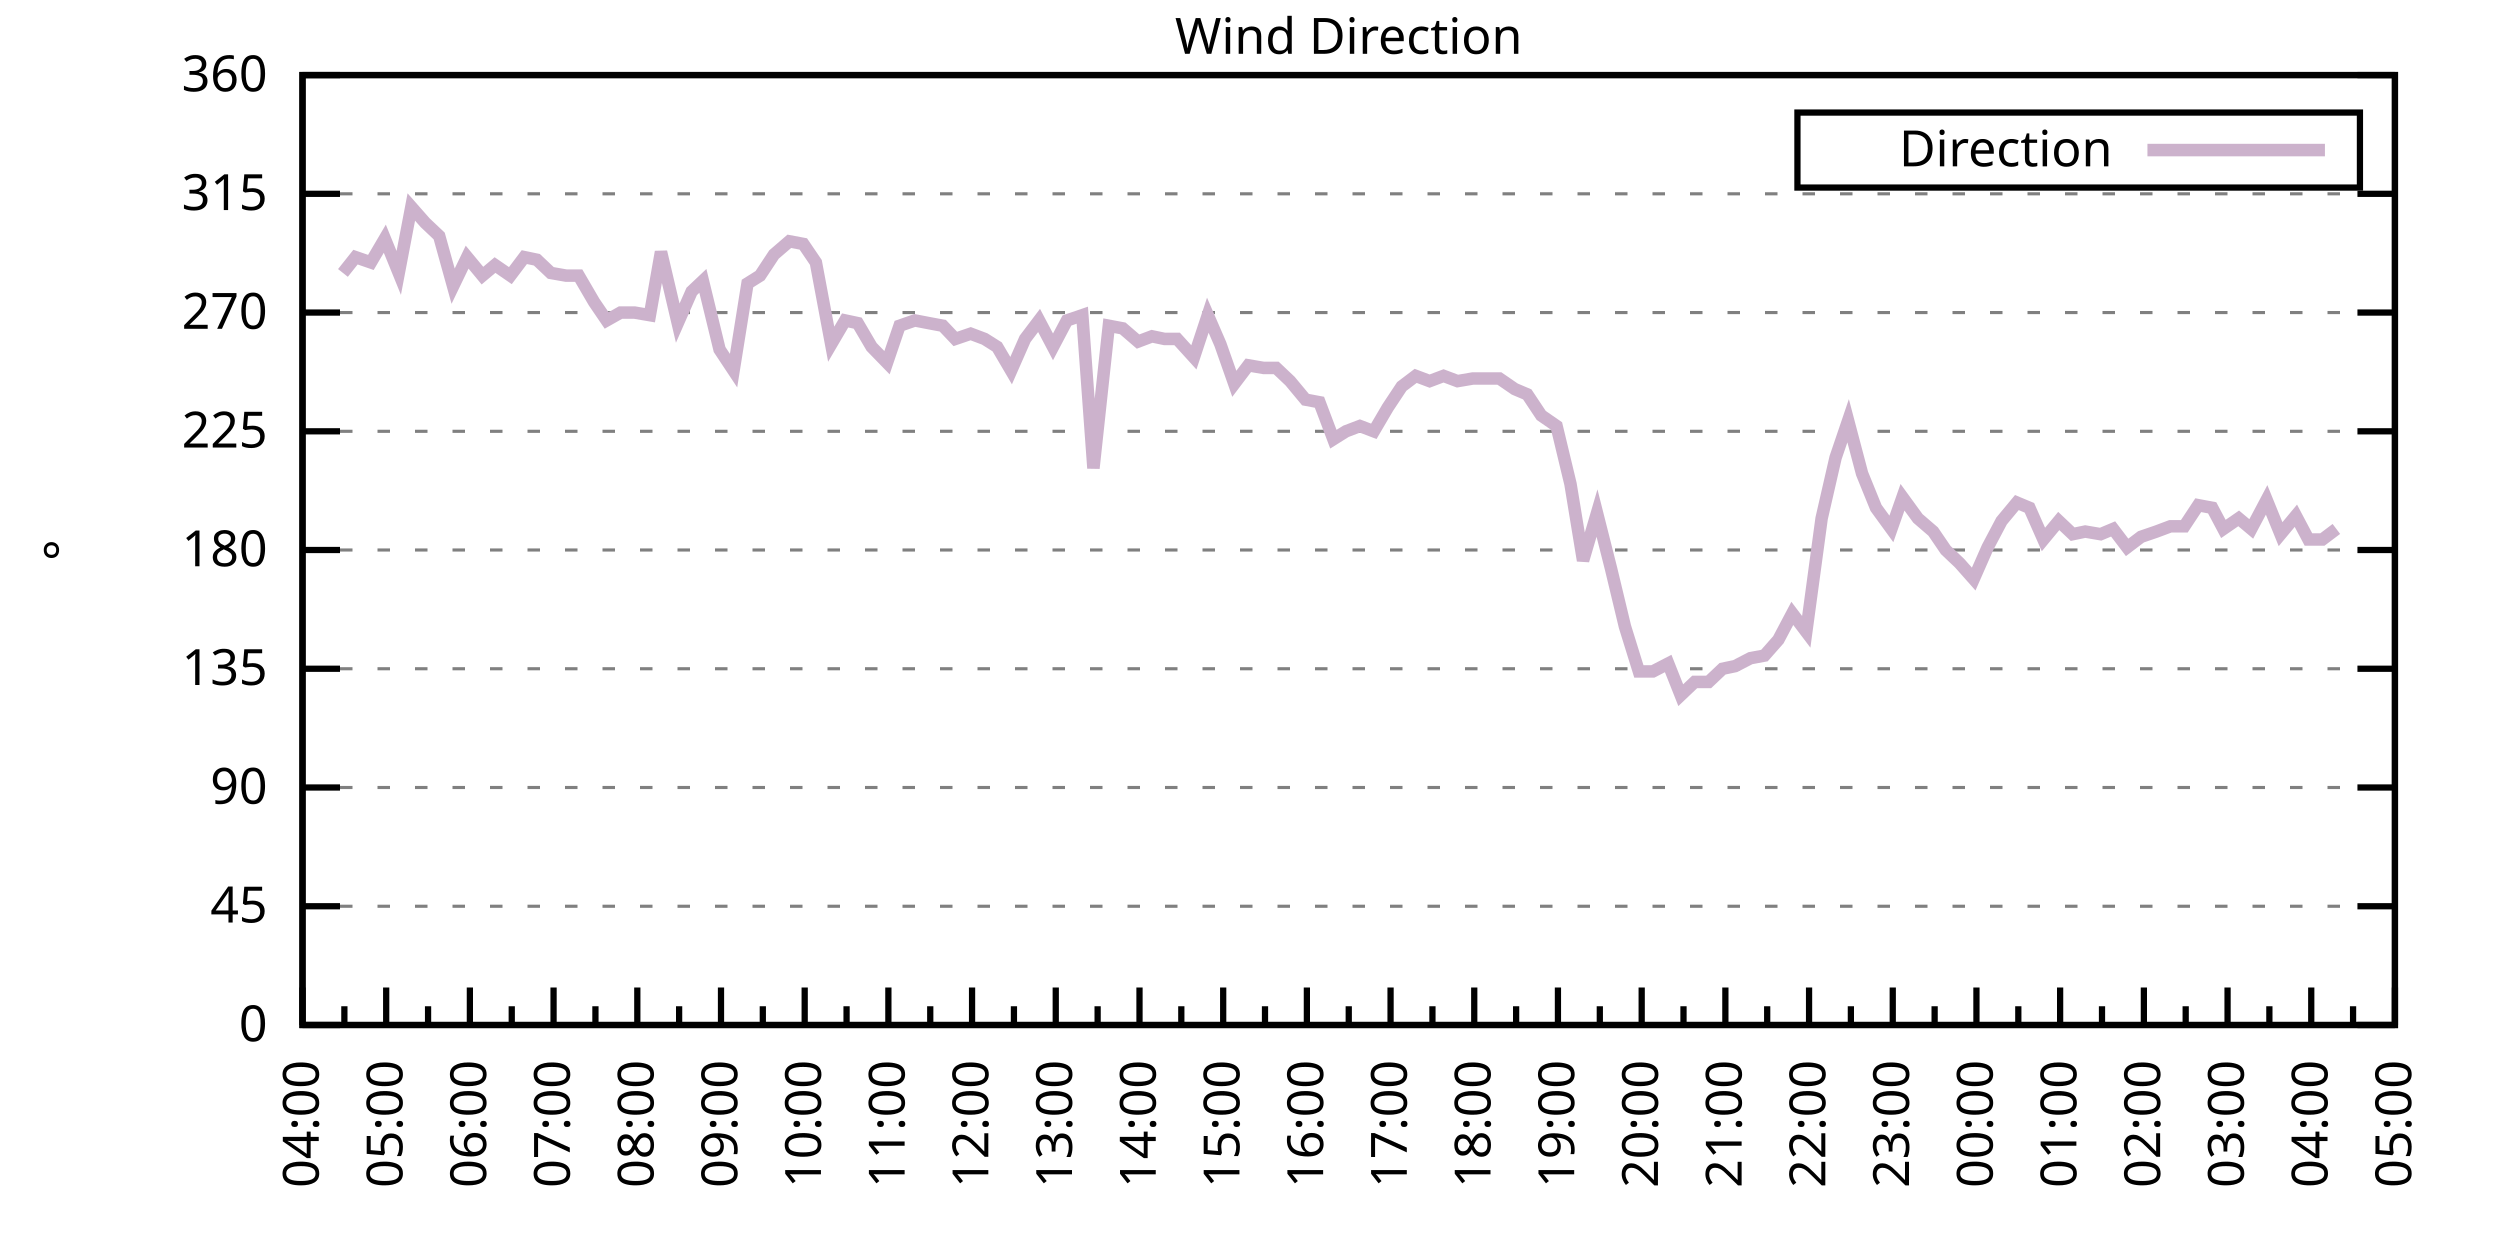
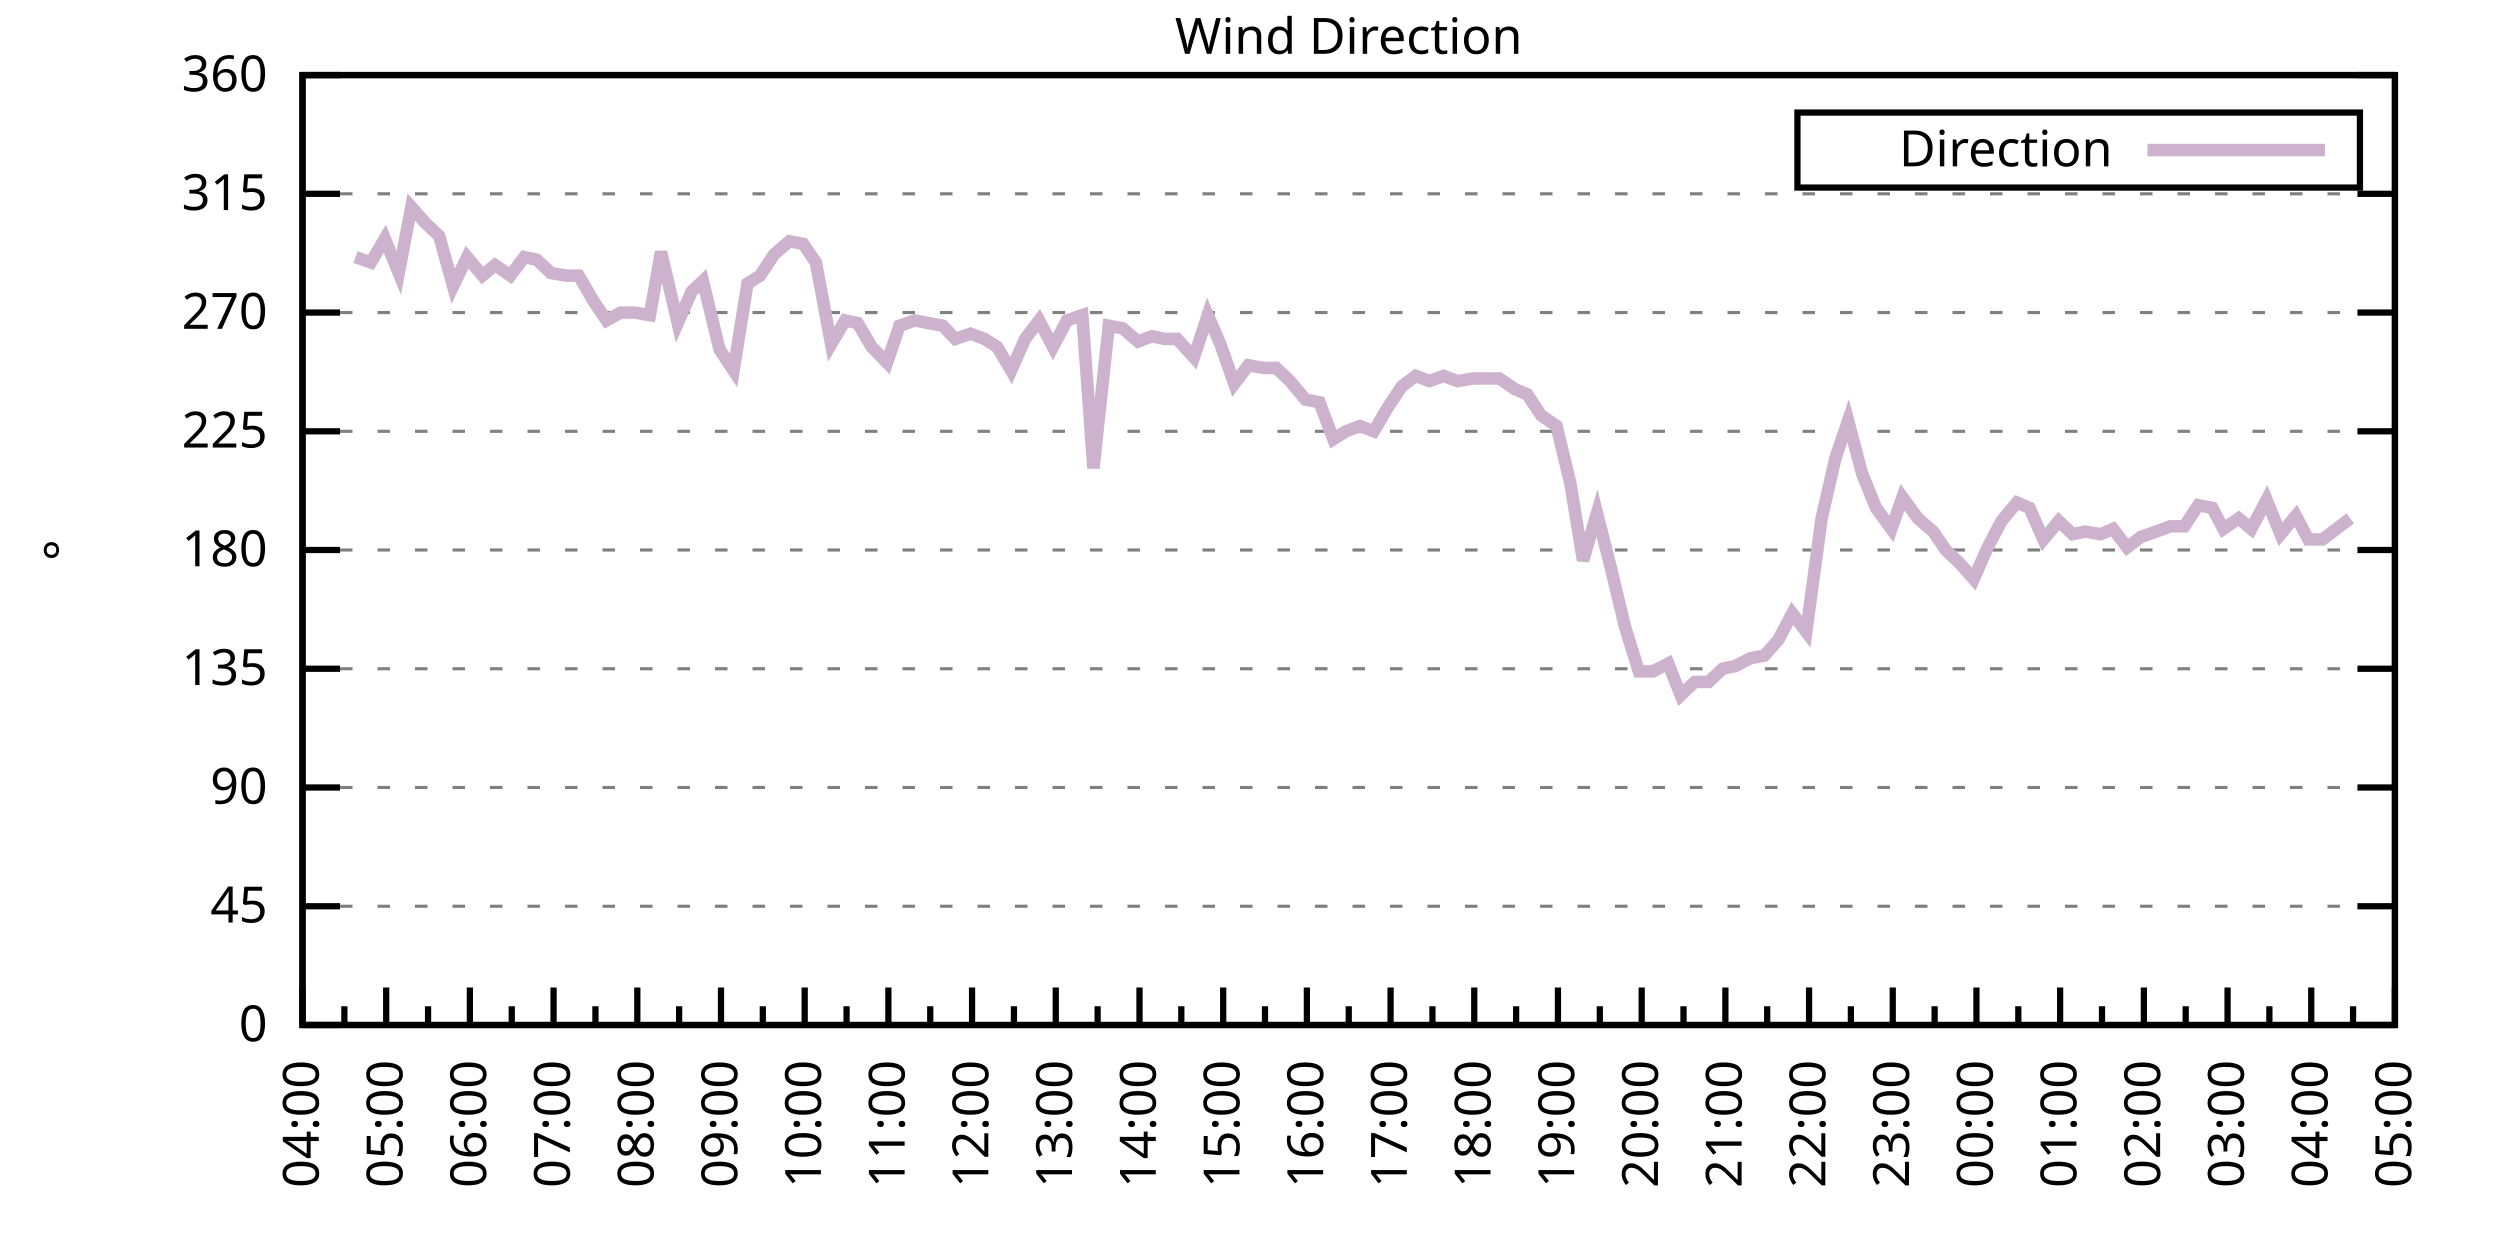
<svg xmlns="http://www.w3.org/2000/svg" xmlns:xlink="http://www.w3.org/1999/xlink" width="400" height="200" viewBox="0 0 400 200">
  <g id="gnuplot_canvas">
    <rect x="0" y="0" width="400" height="200" fill="none" />
    <defs>
      <circle id="gpDot" r="0.5" stroke-width="0.5" stroke="currentColor" />
      <path id="gpPt0" stroke-width="0.333" stroke="currentColor" d="M-1,0 h2 M0,-1 v2" />
      <path id="gpPt1" stroke-width="0.333" stroke="currentColor" d="M-1,-1 L1,1 M1,-1 L-1,1" />
      <path id="gpPt2" stroke-width="0.333" stroke="currentColor" d="M-1,0 L1,0 M0,-1 L0,1 M-1,-1 L1,1 M-1,1 L1,-1" />
      <rect id="gpPt3" stroke-width="0.333" stroke="currentColor" x="-1" y="-1" width="2" height="2" />
      <rect id="gpPt4" stroke-width="0.333" stroke="currentColor" fill="currentColor" x="-1" y="-1" width="2" height="2" />
      <circle id="gpPt5" stroke-width="0.333" stroke="currentColor" cx="0" cy="0" r="1" />
      <use xlink:href="#gpPt5" id="gpPt6" fill="currentColor" stroke="none" />
      <path id="gpPt7" stroke-width="0.333" stroke="currentColor" d="M0,-1.33 L-1.33,0.67 L1.33,0.67 z" />
      <use xlink:href="#gpPt7" id="gpPt8" fill="currentColor" stroke="none" />
      <use xlink:href="#gpPt7" id="gpPt9" stroke="currentColor" transform="rotate(180)" />
      <use xlink:href="#gpPt9" id="gpPt10" fill="currentColor" stroke="none" />
      <use xlink:href="#gpPt3" id="gpPt11" stroke="currentColor" transform="rotate(45)" />
      <use xlink:href="#gpPt11" id="gpPt12" fill="currentColor" stroke="none" />
      <path id="gpPt13" stroke-width="0.333" stroke="currentColor" d="M0,1.330 L1.265,0.411 L0.782,-1.067 L-0.782,-1.076 L-1.265,0.411 z" />
      <use xlink:href="#gpPt13" id="gpPt14" fill="currentColor" stroke="none" />
      <filter id="textbox" filterUnits="objectBoundingBox" x="0" y="0" height="1" width="1">
        <feFlood flood-color="white" flood-opacity="1" result="bgnd" />
        <feComposite in="SourceGraphic" in2="bgnd" operator="atop" />
      </filter>
      <filter id="greybox" filterUnits="objectBoundingBox" x="0" y="0" height="1" width="1">
        <feFlood flood-color="lightgrey" flood-opacity="1" result="grey" />
        <feComposite in="SourceGraphic" in2="grey" operator="atop" />
      </filter>
    </defs>
    <g fill="none" color="white" stroke="currentColor" stroke-width="1.00" stroke-linecap="butt" stroke-linejoin="miter">
</g>
    <g fill="none" color="black" stroke="currentColor" stroke-width="1.00" stroke-linecap="butt" stroke-linejoin="miter">
      <g stroke="none" shape-rendering="crispEdges">
        <polygon fill="rgb(255, 255, 255)" points="48.40,164.00 383.18,164.00 383.18,12.02 48.40,12.02 " />
      </g>
    </g>
    <g fill="none" color="black" stroke="currentColor" stroke-width="1.00" stroke-linecap="butt" stroke-linejoin="miter">
</g>
    <g fill="none" color="black" stroke="black" stroke-width="0.50" stroke-linecap="butt" stroke-linejoin="miter">
</g>
    <g fill="none" color="gray" stroke="currentColor" stroke-width="0.50" stroke-linecap="butt" stroke-linejoin="miter">
      <path stroke="gray" stroke-dasharray="2,4" class="gridline" d="M48.40,164.00 L383.19,164.00  " />
    </g>
    <g fill="none" color="gray" stroke="gray" stroke-width="1.00" stroke-linecap="butt" stroke-linejoin="miter">
</g>
    <g fill="none" color="black" stroke="currentColor" stroke-width="1.00" stroke-linecap="butt" stroke-linejoin="miter">
      <path stroke="black" d="M48.40,164.00 L54.40,164.00 M383.19,164.00 L377.19,164.00  " />
      <g transform="translate(42.80,166.60)" stroke="none" fill="black" font-family="Sans" font-size="8.00" text-anchor="end">
        <text>
          <tspan font-family="Sans"> 0</tspan>
        </text>
      </g>
    </g>
    <g fill="none" color="black" stroke="currentColor" stroke-width="1.00" stroke-linecap="butt" stroke-linejoin="miter">
</g>
    <g fill="none" color="black" stroke="black" stroke-width="0.50" stroke-linecap="butt" stroke-linejoin="miter">
</g>
    <g fill="none" color="gray" stroke="currentColor" stroke-width="0.50" stroke-linecap="butt" stroke-linejoin="miter">
      <path stroke="gray" stroke-dasharray="2,4" class="gridline" d="M48.40,145.00 L383.19,145.00  " />
    </g>
    <g fill="none" color="gray" stroke="gray" stroke-width="1.00" stroke-linecap="butt" stroke-linejoin="miter">
</g>
    <g fill="none" color="black" stroke="currentColor" stroke-width="1.00" stroke-linecap="butt" stroke-linejoin="miter">
      <path stroke="black" d="M48.40,145.00 L54.40,145.00 M383.19,145.00 L377.19,145.00  " />
      <g transform="translate(42.80,147.60)" stroke="none" fill="black" font-family="Sans" font-size="8.00" text-anchor="end">
        <text>
          <tspan font-family="Sans"> 45</tspan>
        </text>
      </g>
    </g>
    <g fill="none" color="black" stroke="currentColor" stroke-width="1.00" stroke-linecap="butt" stroke-linejoin="miter">
</g>
    <g fill="none" color="black" stroke="black" stroke-width="0.50" stroke-linecap="butt" stroke-linejoin="miter">
</g>
    <g fill="none" color="gray" stroke="currentColor" stroke-width="0.50" stroke-linecap="butt" stroke-linejoin="miter">
      <path stroke="gray" stroke-dasharray="2,4" class="gridline" d="M48.40,126.00 L383.19,126.00  " />
    </g>
    <g fill="none" color="gray" stroke="gray" stroke-width="1.00" stroke-linecap="butt" stroke-linejoin="miter">
</g>
    <g fill="none" color="black" stroke="currentColor" stroke-width="1.00" stroke-linecap="butt" stroke-linejoin="miter">
      <path stroke="black" d="M48.40,126.00 L54.40,126.00 M383.19,126.00 L377.19,126.00  " />
      <g transform="translate(42.80,128.60)" stroke="none" fill="black" font-family="Sans" font-size="8.00" text-anchor="end">
        <text>
          <tspan font-family="Sans"> 90</tspan>
        </text>
      </g>
    </g>
    <g fill="none" color="black" stroke="currentColor" stroke-width="1.00" stroke-linecap="butt" stroke-linejoin="miter">
</g>
    <g fill="none" color="black" stroke="black" stroke-width="0.50" stroke-linecap="butt" stroke-linejoin="miter">
</g>
    <g fill="none" color="gray" stroke="currentColor" stroke-width="0.50" stroke-linecap="butt" stroke-linejoin="miter">
      <path stroke="gray" stroke-dasharray="2,4" class="gridline" d="M48.40,107.00 L383.19,107.00  " />
    </g>
    <g fill="none" color="gray" stroke="gray" stroke-width="1.00" stroke-linecap="butt" stroke-linejoin="miter">
</g>
    <g fill="none" color="black" stroke="currentColor" stroke-width="1.00" stroke-linecap="butt" stroke-linejoin="miter">
      <path stroke="black" d="M48.40,107.00 L54.40,107.00 M383.19,107.00 L377.19,107.00  " />
      <g transform="translate(42.80,109.60)" stroke="none" fill="black" font-family="Sans" font-size="8.00" text-anchor="end">
        <text>
          <tspan font-family="Sans"> 135</tspan>
        </text>
      </g>
    </g>
    <g fill="none" color="black" stroke="currentColor" stroke-width="1.00" stroke-linecap="butt" stroke-linejoin="miter">
</g>
    <g fill="none" color="black" stroke="black" stroke-width="0.50" stroke-linecap="butt" stroke-linejoin="miter">
</g>
    <g fill="none" color="gray" stroke="currentColor" stroke-width="0.50" stroke-linecap="butt" stroke-linejoin="miter">
      <path stroke="gray" stroke-dasharray="2,4" class="gridline" d="M48.40,88.00 L383.19,88.00  " />
    </g>
    <g fill="none" color="gray" stroke="gray" stroke-width="1.00" stroke-linecap="butt" stroke-linejoin="miter">
</g>
    <g fill="none" color="black" stroke="currentColor" stroke-width="1.00" stroke-linecap="butt" stroke-linejoin="miter">
      <path stroke="black" d="M48.40,88.00 L54.40,88.00 M383.19,88.00 L377.19,88.00  " />
      <g transform="translate(42.80,90.60)" stroke="none" fill="black" font-family="Sans" font-size="8.00" text-anchor="end">
        <text>
          <tspan font-family="Sans"> 180</tspan>
        </text>
      </g>
    </g>
    <g fill="none" color="black" stroke="currentColor" stroke-width="1.00" stroke-linecap="butt" stroke-linejoin="miter">
</g>
    <g fill="none" color="black" stroke="black" stroke-width="0.50" stroke-linecap="butt" stroke-linejoin="miter">
</g>
    <g fill="none" color="gray" stroke="currentColor" stroke-width="0.50" stroke-linecap="butt" stroke-linejoin="miter">
      <path stroke="gray" stroke-dasharray="2,4" class="gridline" d="M48.40,69.01 L383.19,69.01  " />
    </g>
    <g fill="none" color="gray" stroke="gray" stroke-width="1.00" stroke-linecap="butt" stroke-linejoin="miter">
</g>
    <g fill="none" color="black" stroke="currentColor" stroke-width="1.00" stroke-linecap="butt" stroke-linejoin="miter">
      <path stroke="black" d="M48.40,69.01 L54.40,69.01 M383.19,69.01 L377.19,69.01  " />
      <g transform="translate(42.80,71.61)" stroke="none" fill="black" font-family="Sans" font-size="8.00" text-anchor="end">
        <text>
          <tspan font-family="Sans"> 225</tspan>
        </text>
      </g>
    </g>
    <g fill="none" color="black" stroke="currentColor" stroke-width="1.00" stroke-linecap="butt" stroke-linejoin="miter">
</g>
    <g fill="none" color="black" stroke="black" stroke-width="0.50" stroke-linecap="butt" stroke-linejoin="miter">
</g>
    <g fill="none" color="gray" stroke="currentColor" stroke-width="0.50" stroke-linecap="butt" stroke-linejoin="miter">
      <path stroke="gray" stroke-dasharray="2,4" class="gridline" d="M48.40,50.01 L383.19,50.01  " />
    </g>
    <g fill="none" color="gray" stroke="gray" stroke-width="1.00" stroke-linecap="butt" stroke-linejoin="miter">
</g>
    <g fill="none" color="black" stroke="currentColor" stroke-width="1.00" stroke-linecap="butt" stroke-linejoin="miter">
      <path stroke="black" d="M48.40,50.01 L54.40,50.01 M383.19,50.01 L377.19,50.01  " />
      <g transform="translate(42.80,52.61)" stroke="none" fill="black" font-family="Sans" font-size="8.00" text-anchor="end">
        <text>
          <tspan font-family="Sans"> 270</tspan>
        </text>
      </g>
    </g>
    <g fill="none" color="black" stroke="currentColor" stroke-width="1.00" stroke-linecap="butt" stroke-linejoin="miter">
</g>
    <g fill="none" color="black" stroke="black" stroke-width="0.50" stroke-linecap="butt" stroke-linejoin="miter">
</g>
    <g fill="none" color="gray" stroke="currentColor" stroke-width="0.50" stroke-linecap="butt" stroke-linejoin="miter">
      <path stroke="gray" stroke-dasharray="2,4" class="gridline" d="M48.40,31.01 L383.19,31.01  " />
    </g>
    <g fill="none" color="gray" stroke="gray" stroke-width="1.00" stroke-linecap="butt" stroke-linejoin="miter">
</g>
    <g fill="none" color="black" stroke="currentColor" stroke-width="1.00" stroke-linecap="butt" stroke-linejoin="miter">
      <path stroke="black" d="M48.40,31.01 L54.40,31.01 M383.19,31.01 L377.19,31.01  " />
      <g transform="translate(42.80,33.61)" stroke="none" fill="black" font-family="Sans" font-size="8.00" text-anchor="end">
        <text>
          <tspan font-family="Sans"> 315</tspan>
        </text>
      </g>
    </g>
    <g fill="none" color="black" stroke="currentColor" stroke-width="1.00" stroke-linecap="butt" stroke-linejoin="miter">
</g>
    <g fill="none" color="black" stroke="black" stroke-width="0.50" stroke-linecap="butt" stroke-linejoin="miter">
</g>
    <g fill="none" color="gray" stroke="currentColor" stroke-width="0.50" stroke-linecap="butt" stroke-linejoin="miter">
      <path stroke="gray" stroke-dasharray="2,4" class="gridline" d="M48.40,12.01 L383.19,12.01  " />
    </g>
    <g fill="none" color="gray" stroke="gray" stroke-width="1.00" stroke-linecap="butt" stroke-linejoin="miter">
</g>
    <g fill="none" color="black" stroke="currentColor" stroke-width="1.00" stroke-linecap="butt" stroke-linejoin="miter">
      <path stroke="black" d="M48.40,12.01 L54.40,12.01 M383.19,12.01 L377.19,12.01  " />
      <g transform="translate(42.80,14.61)" stroke="none" fill="black" font-family="Sans" font-size="8.00" text-anchor="end">
        <text>
          <tspan font-family="Sans"> 360</tspan>
        </text>
      </g>
    </g>
    <g fill="none" color="black" stroke="currentColor" stroke-width="1.00" stroke-linecap="butt" stroke-linejoin="miter">
      <path stroke="black" d="M48.40,164.00 L48.40,158.00  " />
      <g transform="translate(51.00,169.60) rotate(270)" stroke="none" fill="black" font-family="Sans" font-size="8.00" text-anchor="end">
        <text>
          <tspan font-family="Sans">04:00</tspan>
        </text>
      </g>
    </g>
    <g fill="none" color="black" stroke="currentColor" stroke-width="1.00" stroke-linecap="butt" stroke-linejoin="miter">
      <path stroke="black" d="M55.10,164.00 L55.10,161.00 M61.79,164.00 L61.79,158.00  " />
      <g transform="translate(64.39,169.60) rotate(270)" stroke="none" fill="black" font-family="Sans" font-size="8.00" text-anchor="end">
        <text>
          <tspan font-family="Sans">05:00</tspan>
        </text>
      </g>
    </g>
    <g fill="none" color="black" stroke="currentColor" stroke-width="1.00" stroke-linecap="butt" stroke-linejoin="miter">
      <path stroke="black" d="M68.49,164.00 L68.49,161.00 M75.18,164.00 L75.18,158.00  " />
      <g transform="translate(77.78,169.60) rotate(270)" stroke="none" fill="black" font-family="Sans" font-size="8.00" text-anchor="end">
        <text>
          <tspan font-family="Sans">06:00</tspan>
        </text>
      </g>
    </g>
    <g fill="none" color="black" stroke="currentColor" stroke-width="1.00" stroke-linecap="butt" stroke-linejoin="miter">
      <path stroke="black" d="M81.88,164.00 L81.88,161.00 M88.57,164.00 L88.57,158.00  " />
      <g transform="translate(91.17,169.60) rotate(270)" stroke="none" fill="black" font-family="Sans" font-size="8.00" text-anchor="end">
        <text>
          <tspan font-family="Sans">07:00</tspan>
        </text>
      </g>
    </g>
    <g fill="none" color="black" stroke="currentColor" stroke-width="1.00" stroke-linecap="butt" stroke-linejoin="miter">
      <path stroke="black" d="M95.27,164.00 L95.27,161.00 M101.97,164.00 L101.97,158.00  " />
      <g transform="translate(104.57,169.60) rotate(270)" stroke="none" fill="black" font-family="Sans" font-size="8.00" text-anchor="end">
        <text>
          <tspan font-family="Sans">08:00</tspan>
        </text>
      </g>
    </g>
    <g fill="none" color="black" stroke="currentColor" stroke-width="1.00" stroke-linecap="butt" stroke-linejoin="miter">
      <path stroke="black" d="M108.66,164.00 L108.66,161.00 M115.36,164.00 L115.36,158.00  " />
      <g transform="translate(117.96,169.60) rotate(270)" stroke="none" fill="black" font-family="Sans" font-size="8.00" text-anchor="end">
        <text>
          <tspan font-family="Sans">09:00</tspan>
        </text>
      </g>
    </g>
    <g fill="none" color="black" stroke="currentColor" stroke-width="1.00" stroke-linecap="butt" stroke-linejoin="miter">
      <path stroke="black" d="M122.05,164.00 L122.05,161.00 M128.75,164.00 L128.75,158.00  " />
      <g transform="translate(131.35,169.60) rotate(270)" stroke="none" fill="black" font-family="Sans" font-size="8.00" text-anchor="end">
        <text>
          <tspan font-family="Sans">10:00</tspan>
        </text>
      </g>
    </g>
    <g fill="none" color="black" stroke="currentColor" stroke-width="1.00" stroke-linecap="butt" stroke-linejoin="miter">
      <path stroke="black" d="M135.45,164.00 L135.45,161.00 M142.14,164.00 L142.14,158.00  " />
      <g transform="translate(144.74,169.60) rotate(270)" stroke="none" fill="black" font-family="Sans" font-size="8.00" text-anchor="end">
        <text>
          <tspan font-family="Sans">11:00</tspan>
        </text>
      </g>
    </g>
    <g fill="none" color="black" stroke="currentColor" stroke-width="1.00" stroke-linecap="butt" stroke-linejoin="miter">
      <path stroke="black" d="M148.84,164.00 L148.84,161.00 M155.53,164.00 L155.53,158.00  " />
      <g transform="translate(158.13,169.60) rotate(270)" stroke="none" fill="black" font-family="Sans" font-size="8.00" text-anchor="end">
        <text>
          <tspan font-family="Sans">12:00</tspan>
        </text>
      </g>
    </g>
    <g fill="none" color="black" stroke="currentColor" stroke-width="1.00" stroke-linecap="butt" stroke-linejoin="miter">
      <path stroke="black" d="M162.23,164.00 L162.23,161.00 M168.92,164.00 L168.92,158.00  " />
      <g transform="translate(171.52,169.60) rotate(270)" stroke="none" fill="black" font-family="Sans" font-size="8.00" text-anchor="end">
        <text>
          <tspan font-family="Sans">13:00</tspan>
        </text>
      </g>
    </g>
    <g fill="none" color="black" stroke="currentColor" stroke-width="1.00" stroke-linecap="butt" stroke-linejoin="miter">
      <path stroke="black" d="M175.62,164.00 L175.62,161.00 M182.32,164.00 L182.32,158.00  " />
      <g transform="translate(184.92,169.60) rotate(270)" stroke="none" fill="black" font-family="Sans" font-size="8.00" text-anchor="end">
        <text>
          <tspan font-family="Sans">14:00</tspan>
        </text>
      </g>
    </g>
    <g fill="none" color="black" stroke="currentColor" stroke-width="1.00" stroke-linecap="butt" stroke-linejoin="miter">
      <path stroke="black" d="M189.01,164.00 L189.01,161.00 M195.71,164.00 L195.71,158.00  " />
      <g transform="translate(198.31,169.60) rotate(270)" stroke="none" fill="black" font-family="Sans" font-size="8.00" text-anchor="end">
        <text>
          <tspan font-family="Sans">15:00</tspan>
        </text>
      </g>
    </g>
    <g fill="none" color="black" stroke="currentColor" stroke-width="1.00" stroke-linecap="butt" stroke-linejoin="miter">
      <path stroke="black" d="M202.40,164.00 L202.40,161.00 M209.10,164.00 L209.10,158.00  " />
      <g transform="translate(211.70,169.60) rotate(270)" stroke="none" fill="black" font-family="Sans" font-size="8.00" text-anchor="end">
        <text>
          <tspan font-family="Sans">16:00</tspan>
        </text>
      </g>
    </g>
    <g fill="none" color="black" stroke="currentColor" stroke-width="1.00" stroke-linecap="butt" stroke-linejoin="miter">
      <path stroke="black" d="M215.80,164.00 L215.80,161.00 M222.49,164.00 L222.49,158.00  " />
      <g transform="translate(225.09,169.60) rotate(270)" stroke="none" fill="black" font-family="Sans" font-size="8.00" text-anchor="end">
        <text>
          <tspan font-family="Sans">17:00</tspan>
        </text>
      </g>
    </g>
    <g fill="none" color="black" stroke="currentColor" stroke-width="1.00" stroke-linecap="butt" stroke-linejoin="miter">
      <path stroke="black" d="M229.19,164.00 L229.19,161.00 M235.88,164.00 L235.88,158.00  " />
      <g transform="translate(238.48,169.60) rotate(270)" stroke="none" fill="black" font-family="Sans" font-size="8.00" text-anchor="end">
        <text>
          <tspan font-family="Sans">18:00</tspan>
        </text>
      </g>
    </g>
    <g fill="none" color="black" stroke="currentColor" stroke-width="1.00" stroke-linecap="butt" stroke-linejoin="miter">
      <path stroke="black" d="M242.58,164.00 L242.58,161.00 M249.27,164.00 L249.27,158.00  " />
      <g transform="translate(251.87,169.60) rotate(270)" stroke="none" fill="black" font-family="Sans" font-size="8.00" text-anchor="end">
        <text>
          <tspan font-family="Sans">19:00</tspan>
        </text>
      </g>
    </g>
    <g fill="none" color="black" stroke="currentColor" stroke-width="1.00" stroke-linecap="butt" stroke-linejoin="miter">
      <path stroke="black" d="M255.97,164.00 L255.97,161.00 M262.67,164.00 L262.67,158.00  " />
      <g transform="translate(265.27,169.60) rotate(270)" stroke="none" fill="black" font-family="Sans" font-size="8.00" text-anchor="end">
        <text>
          <tspan font-family="Sans">20:00</tspan>
        </text>
      </g>
    </g>
    <g fill="none" color="black" stroke="currentColor" stroke-width="1.00" stroke-linecap="butt" stroke-linejoin="miter">
      <path stroke="black" d="M269.36,164.00 L269.36,161.00 M276.06,164.00 L276.06,158.00  " />
      <g transform="translate(278.66,169.60) rotate(270)" stroke="none" fill="black" font-family="Sans" font-size="8.00" text-anchor="end">
        <text>
          <tspan font-family="Sans">21:00</tspan>
        </text>
      </g>
    </g>
    <g fill="none" color="black" stroke="currentColor" stroke-width="1.00" stroke-linecap="butt" stroke-linejoin="miter">
      <path stroke="black" d="M282.75,164.00 L282.75,161.00 M289.45,164.00 L289.45,158.00  " />
      <g transform="translate(292.05,169.60) rotate(270)" stroke="none" fill="black" font-family="Sans" font-size="8.00" text-anchor="end">
        <text>
          <tspan font-family="Sans">22:00</tspan>
        </text>
      </g>
    </g>
    <g fill="none" color="black" stroke="currentColor" stroke-width="1.00" stroke-linecap="butt" stroke-linejoin="miter">
      <path stroke="black" d="M296.14,164.00 L296.14,161.00 M302.84,164.00 L302.84,158.00  " />
      <g transform="translate(305.44,169.60) rotate(270)" stroke="none" fill="black" font-family="Sans" font-size="8.00" text-anchor="end">
        <text>
          <tspan font-family="Sans">23:00</tspan>
        </text>
      </g>
    </g>
    <g fill="none" color="black" stroke="currentColor" stroke-width="1.00" stroke-linecap="butt" stroke-linejoin="miter">
      <path stroke="black" d="M309.54,164.00 L309.54,161.00 M316.23,164.00 L316.23,158.00  " />
      <g transform="translate(318.83,169.60) rotate(270)" stroke="none" fill="black" font-family="Sans" font-size="8.00" text-anchor="end">
        <text>
          <tspan font-family="Sans">00:00</tspan>
        </text>
      </g>
    </g>
    <g fill="none" color="black" stroke="currentColor" stroke-width="1.00" stroke-linecap="butt" stroke-linejoin="miter">
      <path stroke="black" d="M322.93,164.00 L322.93,161.00 M329.62,164.00 L329.62,158.00  " />
      <g transform="translate(332.22,169.60) rotate(270)" stroke="none" fill="black" font-family="Sans" font-size="8.00" text-anchor="end">
        <text>
          <tspan font-family="Sans">01:00</tspan>
        </text>
      </g>
    </g>
    <g fill="none" color="black" stroke="currentColor" stroke-width="1.00" stroke-linecap="butt" stroke-linejoin="miter">
      <path stroke="black" d="M336.32,164.00 L336.32,161.00 M343.02,164.00 L343.02,158.00  " />
      <g transform="translate(345.62,169.60) rotate(270)" stroke="none" fill="black" font-family="Sans" font-size="8.00" text-anchor="end">
        <text>
          <tspan font-family="Sans">02:00</tspan>
        </text>
      </g>
    </g>
    <g fill="none" color="black" stroke="currentColor" stroke-width="1.00" stroke-linecap="butt" stroke-linejoin="miter">
      <path stroke="black" d="M349.71,164.00 L349.71,161.00 M356.41,164.00 L356.41,158.00  " />
      <g transform="translate(359.01,169.60) rotate(270)" stroke="none" fill="black" font-family="Sans" font-size="8.00" text-anchor="end">
        <text>
          <tspan font-family="Sans">03:00</tspan>
        </text>
      </g>
    </g>
    <g fill="none" color="black" stroke="currentColor" stroke-width="1.00" stroke-linecap="butt" stroke-linejoin="miter">
      <path stroke="black" d="M363.10,164.00 L363.10,161.00 M369.80,164.00 L369.80,158.00  " />
      <g transform="translate(372.40,169.60) rotate(270)" stroke="none" fill="black" font-family="Sans" font-size="8.00" text-anchor="end">
        <text>
          <tspan font-family="Sans">04:00</tspan>
        </text>
      </g>
    </g>
    <g fill="none" color="black" stroke="currentColor" stroke-width="1.00" stroke-linecap="butt" stroke-linejoin="miter">
      <path stroke="black" d="M376.49,164.00 L376.49,161.00 M383.19,164.00 L383.19,158.00  " />
      <g transform="translate(385.79,169.60) rotate(270)" stroke="none" fill="black" font-family="Sans" font-size="8.00" text-anchor="end">
        <text>
          <tspan font-family="Sans">05:00</tspan>
        </text>
      </g>
    </g>
    <g fill="none" color="black" stroke="currentColor" stroke-width="1.00" stroke-linecap="butt" stroke-linejoin="miter">
</g>
    <g fill="none" color="black" stroke="currentColor" stroke-width="1.00" stroke-linecap="butt" stroke-linejoin="miter">
      <path stroke="black" d="M48.40,12.01 L48.40,164.00 L383.19,164.00 L383.19,12.01 L48.40,12.01 Z  " />
    </g>
    <g fill="none" color="black" stroke="currentColor" stroke-width="1.00" stroke-linecap="butt" stroke-linejoin="miter">
      <g transform="translate(12.80,88.01) rotate(270)" stroke="none" fill="black" font-family="Sans" font-size="8.00" text-anchor="middle">
        <text>
          <tspan font-family="Sans">°</tspan>
        </text>
      </g>
    </g>
    <g fill="none" color="black" stroke="currentColor" stroke-width="1.00" stroke-linecap="butt" stroke-linejoin="miter">
</g>
    <g fill="none" color="black" stroke="currentColor" stroke-width="1.00" stroke-linecap="butt" stroke-linejoin="miter">
      <path stroke="black" d="M287.59,30.01 L287.59,18.01 L377.59,18.01 L377.59,30.01 L287.59,30.01 Z  " />
    </g>
    <g id="Wind_direction_plot_1">
      <g fill="none" color="white" stroke="black" stroke-width="2.00" stroke-linecap="butt" stroke-linejoin="miter">
</g>
      <g fill="none" color="black" stroke="currentColor" stroke-width="2.00" stroke-linecap="butt" stroke-linejoin="miter">
        <g transform="translate(337.99,26.61)" stroke="none" fill="black" font-family="Sans" font-size="8.00" text-anchor="end">
          <text>
            <tspan font-family="Sans">Direction</tspan>
          </text>
        </g>
      </g>
      <g fill="none" color="black" stroke="currentColor" stroke-width="2.00" stroke-linecap="butt" stroke-linejoin="miter">
-         <path stroke="rgb(204, 178, 204)" d="M343.59,24.01 L371.99,24.01 M54.87,43.67 L56.88,41.14 L59.34,41.99 L61.57,38.19 L63.80,43.67 L65.81,33.12   L68.04,35.65 L70.27,37.76 L72.50,45.79 L74.74,41.14 L77.19,44.10 L79.20,42.41 L81.66,44.10 L83.89,41.14   L85.90,41.56 L88.13,43.67 L90.58,44.10 L92.59,44.10 L95.05,48.32 L97.06,51.27 L99.29,50.01 L101.52,50.01   L103.98,50.43 L105.76,40.30 L108.44,51.70 L110.67,46.63 L112.46,44.94 L115.13,55.92 L117.37,59.30 L119.60,45.36   L121.61,44.10 L123.84,40.72 L126.29,38.61 L128.53,39.03 L130.54,41.99 L132.99,55.07 L135.22,51.27 L137.23,51.70   L139.46,55.50 L141.92,58.03 L143.93,52.12 L146.38,51.27 L148.61,51.70 L150.85,52.12 L152.85,54.23 L155.31,53.39   L157.54,54.23 L159.55,55.50 L161.78,59.30 L164.01,54.23 L166.25,51.27 L168.48,55.50 L170.71,51.27 L173.17,50.43   L174.95,74.92 L177.41,52.12 L179.64,52.54 L182.09,54.65 L184.32,53.81 L186.33,54.23 L188.34,54.23 L191.02,57.18   L193.25,50.43 L195.26,55.07 L197.49,61.41 L199.73,58.45 L202.18,58.87 L204.19,58.87 L206.42,60.98 L208.88,63.94   L211.11,64.36 L213.34,70.27 L215.35,69.01 L217.58,68.16 L219.81,69.01 L222.04,65.21 L224.28,61.83 L226.51,60.14   L228.74,60.98 L230.97,60.14 L233.20,60.98 L235.66,60.56 L237.67,60.56 L239.90,60.56 L242.36,62.25 L244.36,63.10   L246.60,66.47 L249.05,68.16 L251.28,77.45 L253.29,89.69 L255.52,82.09 L257.76,90.96 L259.99,100.25 L262.22,107.43   L264.45,107.43 L266.91,106.16 L268.92,111.23 L271.15,109.11 L273.38,109.11 L275.61,107.00 L277.62,106.58 L280.07,105.31   L282.31,104.89 L284.54,102.36 L286.77,98.14 L289.00,101.09 L291.46,82.94 L293.69,73.23 L295.70,67.32 L297.93,75.76   L300.16,81.25 L302.62,84.63 L304.40,79.56 L306.86,82.94 L309.31,85.05 L311.32,88.00 L313.55,90.12 L315.79,92.65   L318.02,87.58 L320.25,83.36 L322.70,80.41 L324.71,81.25 L326.95,86.32 L329.40,83.36 L331.63,85.47 L333.64,85.05   L336.10,85.47 L338.10,84.63 L340.34,87.58 L342.57,85.89 L345.02,85.05 L347.26,84.21 L349.49,84.21 L351.72,80.83   L353.95,81.25 L355.74,84.63 L358.19,82.94 L360.20,84.63 L362.66,79.98 L364.89,85.47 L367.34,82.52 L369.35,86.32   L371.58,86.32 L373.82,84.63  " />
+         <path stroke="rgb(204, 178, 204)" d="M343.59,24.01 L371.99,24.01 M56.88,41.14 L59.34,41.99 L61.57,38.19 L63.80,43.67 L65.81,33.12 L68.04,35.65   L70.27,37.76 L72.50,45.79 L74.74,41.14 L77.19,44.10 L79.20,42.41 L81.66,44.10 L83.89,41.14 L85.90,41.56   L88.13,43.67 L90.58,44.10 L92.59,44.10 L95.05,48.32 L97.06,51.27 L99.29,50.01 L101.52,50.01 L103.98,50.43   L105.76,40.30 L108.44,51.70 L110.67,46.63 L112.46,44.94 L115.13,55.92 L117.37,59.30 L119.60,45.36 L121.61,44.10   L123.84,40.72 L126.29,38.61 L128.53,39.03 L130.54,41.99 L132.99,55.07 L135.22,51.27 L137.23,51.70 L139.46,55.50   L141.92,58.03 L143.93,52.12 L146.38,51.27 L148.61,51.70 L150.85,52.12 L152.85,54.23 L155.31,53.39 L157.54,54.23   L159.55,55.50 L161.78,59.30 L164.01,54.23 L166.25,51.27 L168.48,55.50 L170.71,51.27 L173.17,50.43 L174.95,74.92   L177.41,52.12 L179.64,52.54 L182.09,54.65 L184.32,53.81 L186.33,54.23 L188.34,54.23 L191.02,57.18 L193.25,50.43   L195.26,55.07 L197.49,61.41 L199.73,58.45 L202.18,58.87 L204.19,58.87 L206.42,60.98 L208.88,63.94 L211.11,64.36   L213.34,70.27 L215.35,69.01 L217.58,68.16 L219.81,69.01 L222.04,65.21 L224.28,61.83 L226.51,60.14 L228.74,60.98   L230.97,60.14 L233.20,60.98 L235.66,60.56 L237.67,60.56 L239.90,60.56 L242.36,62.25 L244.36,63.10 L246.60,66.47   L249.05,68.16 L251.28,77.45 L253.29,89.69 L255.52,82.09 L257.76,90.96 L259.99,100.25 L262.22,107.43 L264.45,107.43   L266.91,106.16 L268.92,111.23 L271.15,109.11 L273.38,109.11 L275.61,107.00 L277.62,106.58 L280.07,105.31 L282.31,104.89   L284.54,102.36 L286.77,98.14 L289.00,101.09 L291.46,82.94 L293.69,73.23 L295.70,67.32 L297.93,75.76 L300.16,81.25   L302.62,84.63 L304.40,79.56 L306.86,82.94 L309.31,85.05 L311.32,88.00 L313.55,90.12 L315.79,92.65 L318.02,87.58   L320.25,83.36 L322.70,80.41 L324.71,81.25 L326.95,86.32 L329.40,83.36 L331.63,85.47 L333.64,85.05 L336.10,85.47   L338.10,84.63 L340.34,87.58 L342.57,85.89 L345.02,85.05 L347.26,84.21 L349.49,84.21 L351.72,80.83 L353.95,81.25   L355.74,84.63 L358.19,82.94 L360.20,84.63 L362.66,79.98 L364.89,85.47 L367.34,82.52 L369.35,86.32 L371.58,86.32   L373.82,84.63 L376.05,82.94  " />
      </g>
    </g>
    <g fill="none" color="black" stroke="currentColor" stroke-width="2.00" stroke-linecap="butt" stroke-linejoin="miter">
</g>
    <g fill="none" color="black" stroke="black" stroke-width="1.00" stroke-linecap="butt" stroke-linejoin="miter">
</g>
    <g fill="none" color="black" stroke="currentColor" stroke-width="1.00" stroke-linecap="butt" stroke-linejoin="miter">
      <path stroke="black" d="M48.40,12.01 L48.40,164.00 L383.19,164.00 L383.19,12.01 L48.40,12.01 Z  " />
    </g>
    <g fill="none" color="black" stroke="currentColor" stroke-width="1.00" stroke-linecap="butt" stroke-linejoin="miter">
      <g transform="translate(215.79,8.61)" stroke="none" fill="black" font-family="Sans" font-size="8.00" text-anchor="middle">
        <text>
          <tspan font-family="Sans">Wind Direction</tspan>
        </text>
      </g>
    </g>
    <g fill="none" color="black" stroke="currentColor" stroke-width="1.00" stroke-linecap="butt" stroke-linejoin="miter">
</g>
  </g>
</svg>
